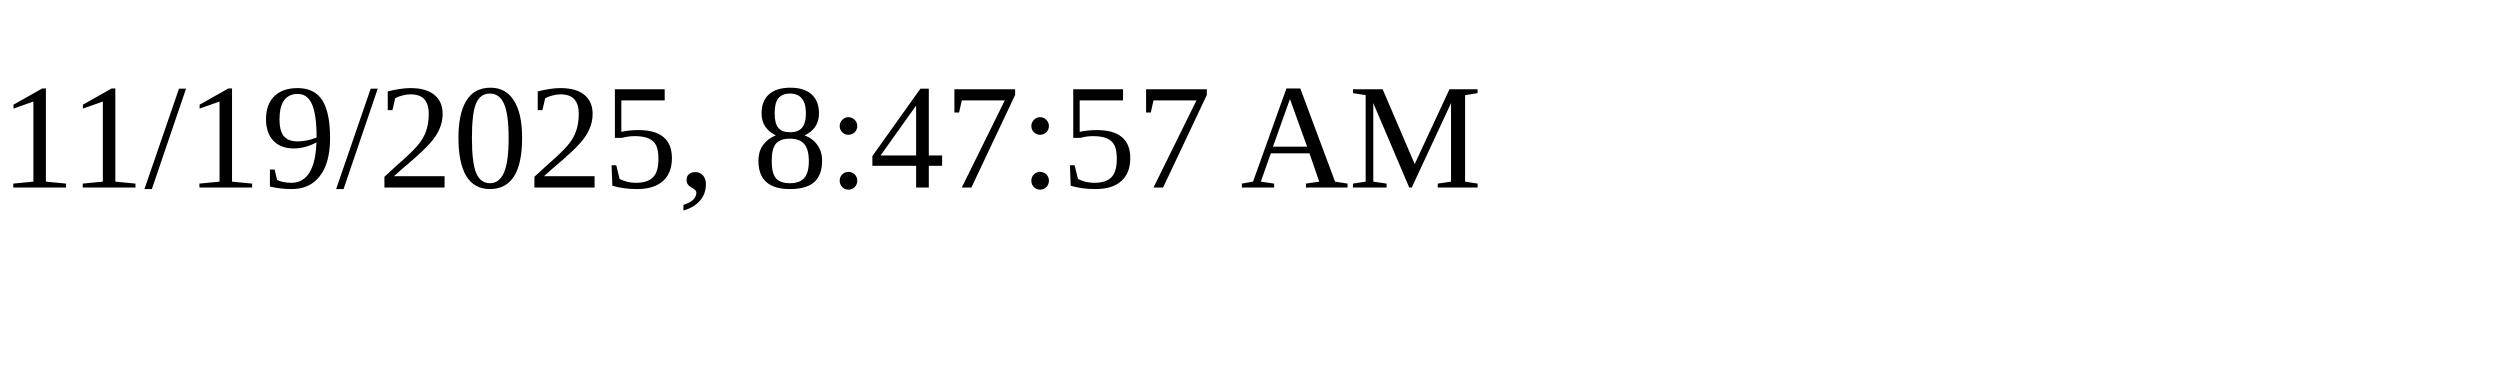
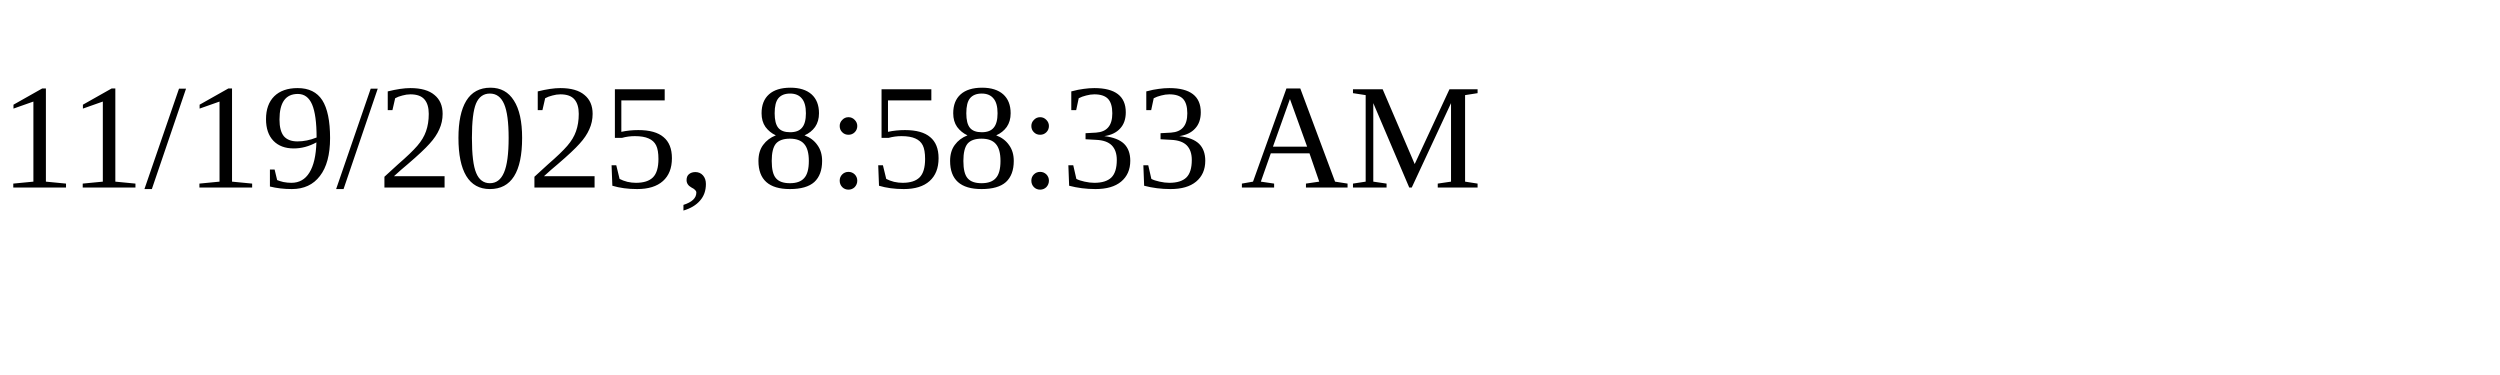
<svg xmlns="http://www.w3.org/2000/svg" height="30" width="200">
-   <text x="0" y="15">11/19/2025, 8:47:57 AM</text>
+   <text x="0" y="15">11/19/2025, 8:58:33 AM</text>
</svg>
